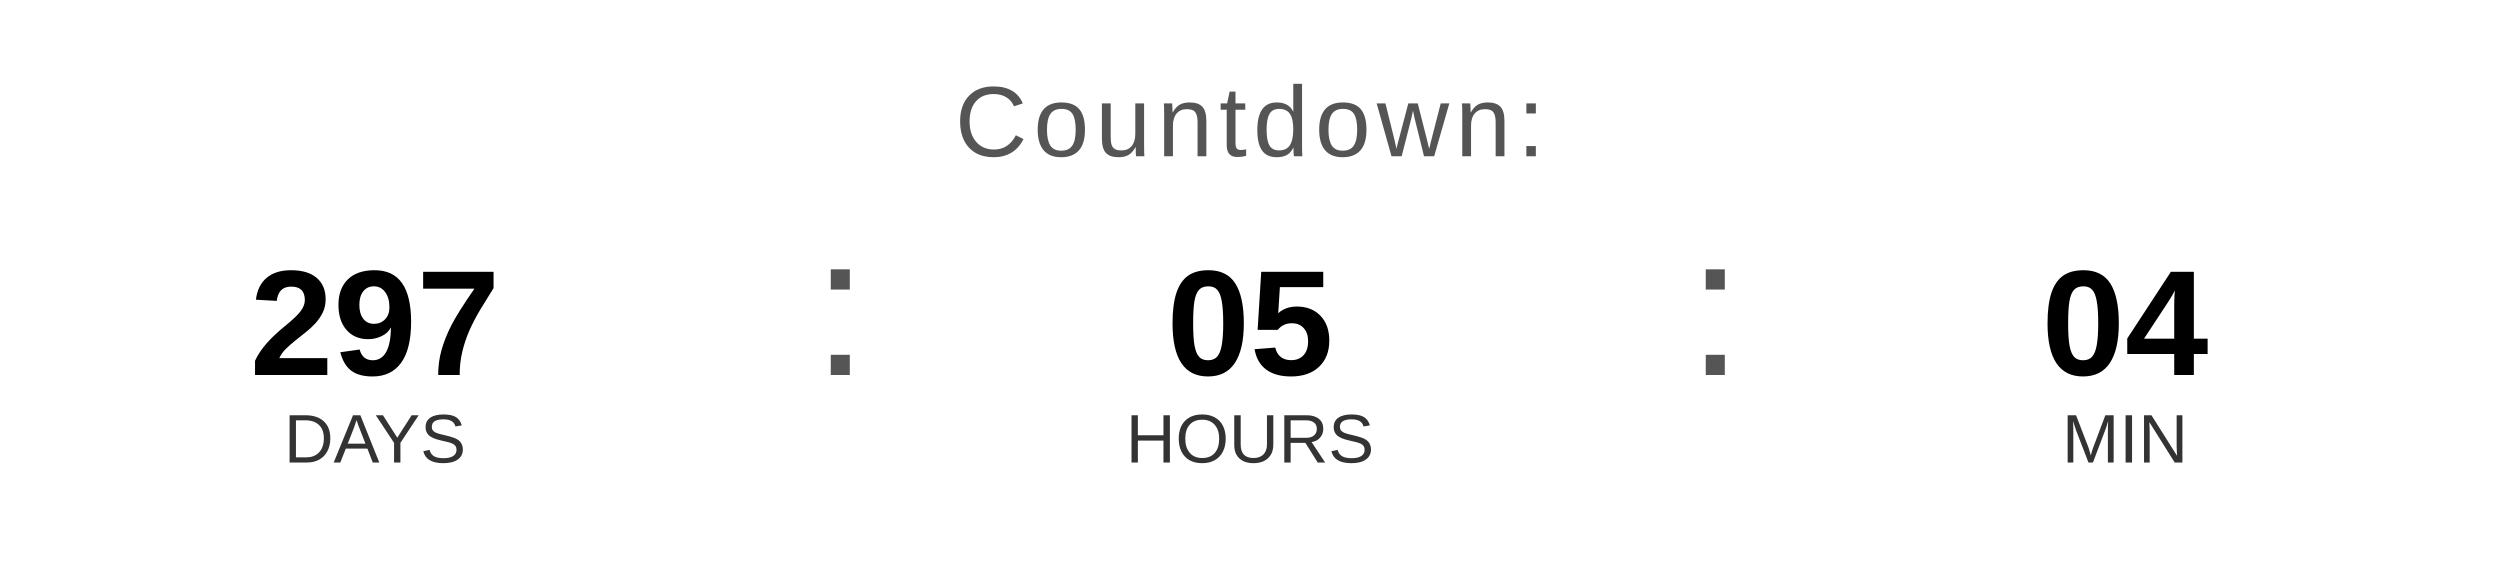
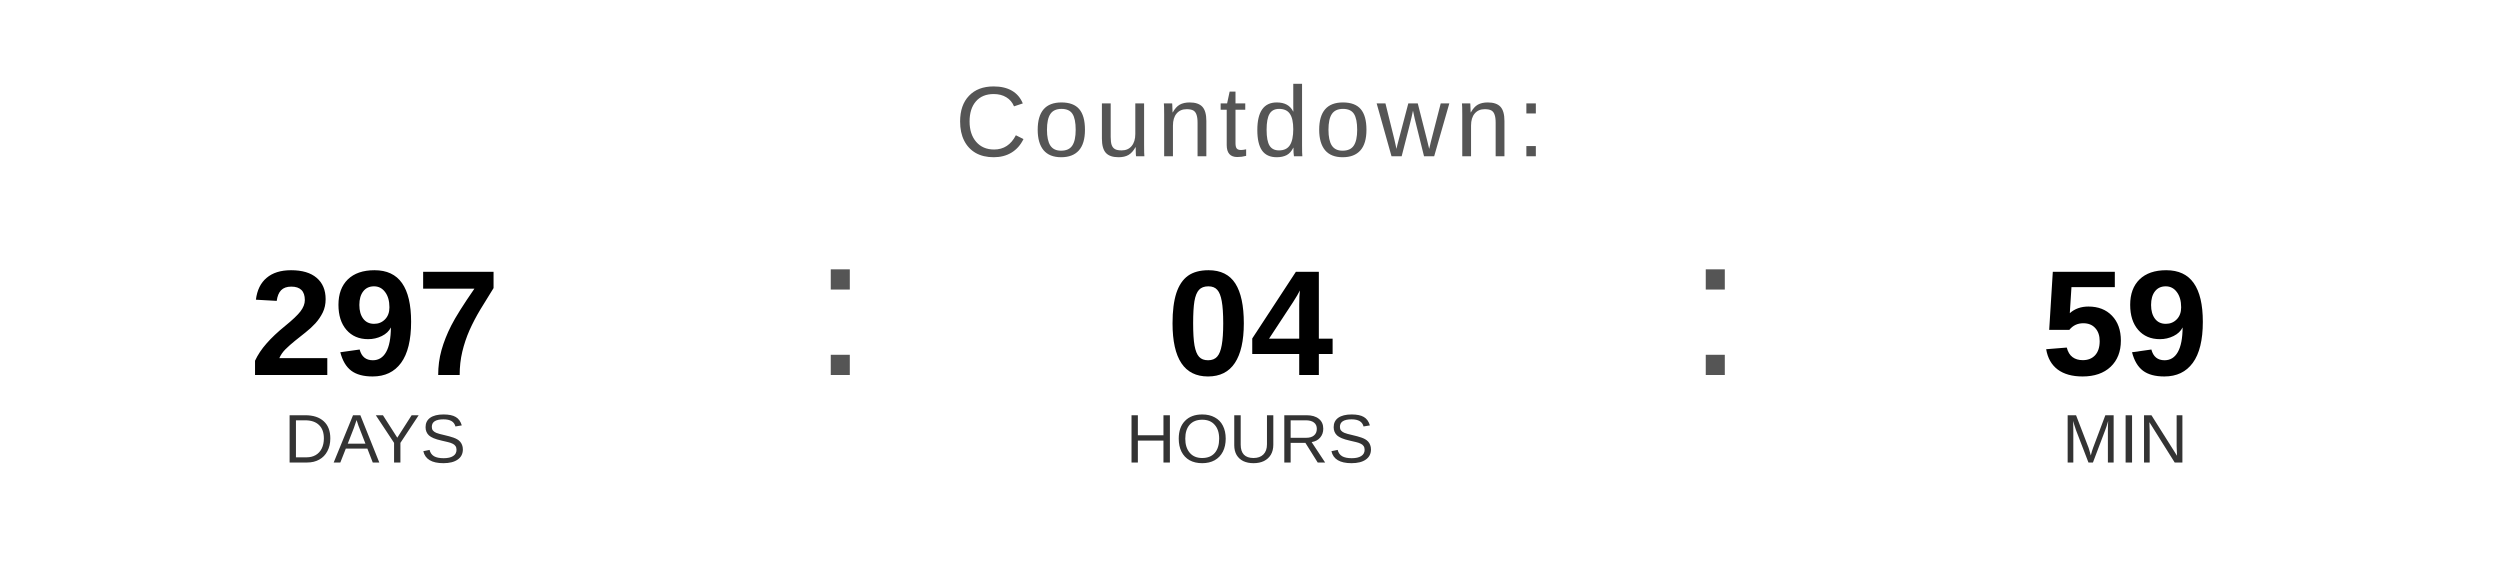
<svg xmlns="http://www.w3.org/2000/svg" width="400" height="90" viewBox="0 0 400 90">
  <text x="200" y="25" font-family="Arial, Helvetica, sans-serif" font-size="16" fill="#555555" text-anchor="middle" letter-spacing="1">
    Countdown:
  </text>
  <text x="60" y="60" font-family="Arial, Helvetica, sans-serif" font-size="24" font-weight="bold" fill="#000000" text-anchor="middle">297</text>
  <text x="60" y="74" font-family="Arial, Helvetica, sans-serif" font-size="11" fill="#333333" text-anchor="middle">DAYS</text>
  <text x="130" y="60" font-family="Arial, sans-serif" font-size="32" fill="#555555">:</text>
-   <text x="200" y="60" font-family="Arial, Helvetica, sans-serif" font-size="24" font-weight="bold" fill="#000000" text-anchor="middle">05</text>
+   <text x="200" y="60" font-family="Arial, Helvetica, sans-serif" font-size="24" font-weight="bold" fill="#000000" text-anchor="middle">04</text>
  <text x="200" y="74" font-family="Arial, Helvetica, sans-serif" font-size="11" fill="#333333" text-anchor="middle">HOURS</text>
  <text x="270" y="60" font-family="Arial, sans-serif" font-size="32" fill="#555555">:</text>
-   <text x="340" y="60" font-family="Arial, Helvetica, sans-serif" font-size="24" font-weight="bold" fill="#000000" text-anchor="middle">04</text>
+   <text x="340" y="60" font-family="Arial, Helvetica, sans-serif" font-size="24" font-weight="bold" fill="#000000" text-anchor="middle">59</text>
  <text x="340" y="74" font-family="Arial, Helvetica, sans-serif" font-size="11" fill="#333333" text-anchor="middle">MIN</text>
</svg>
